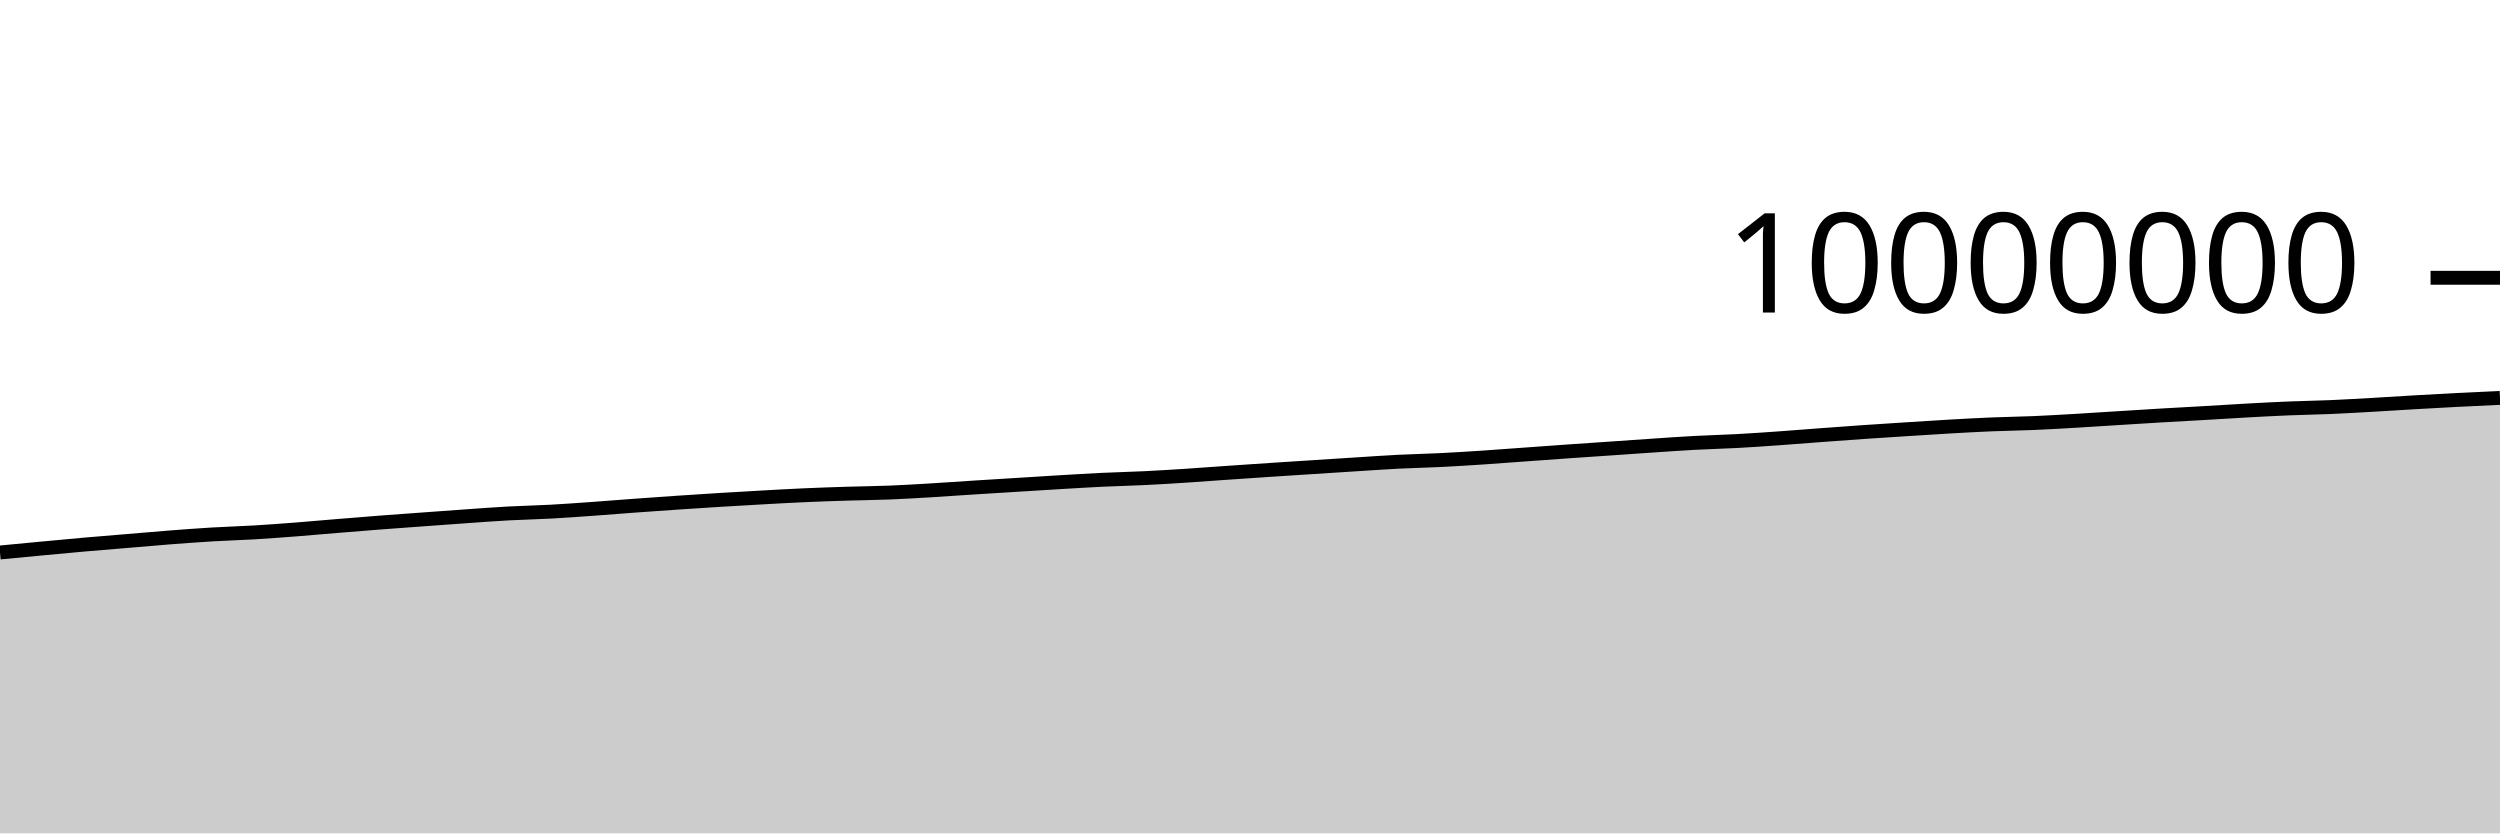
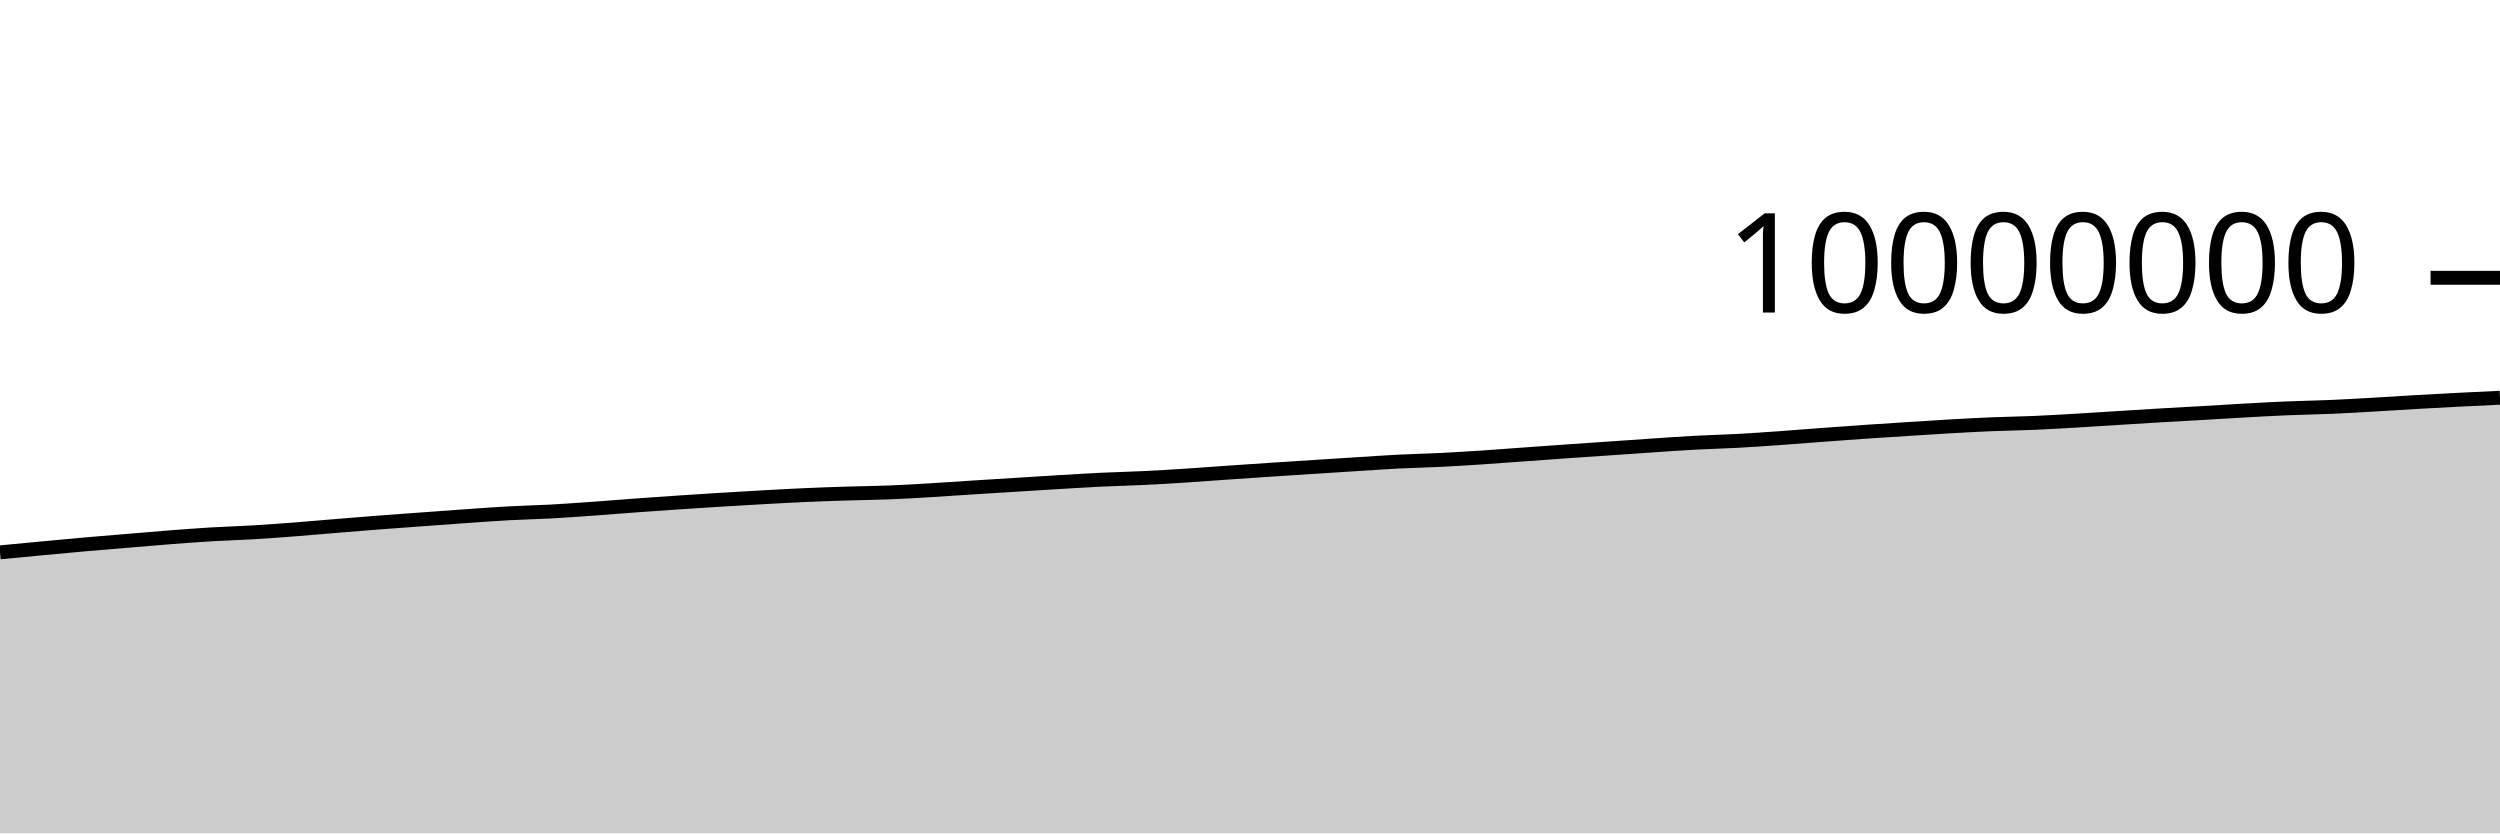
<svg xmlns="http://www.w3.org/2000/svg" viewBox="0 0 180 60">
  <g transform="translate(0,20)">
-     <path class="area" fill="rgba(0, 0, 0, 0.2)" d="M0,19.779C1.017,19.681,2.034,19.584,3.051,19.488C4.068,19.393,5.085,19.296,6.102,19.207C7.119,19.118,8.136,19.037,9.153,18.952C10.169,18.867,11.186,18.776,12.203,18.697C13.22,18.619,14.237,18.542,15.254,18.481C16.271,18.421,17.288,18.393,18.305,18.333C19.322,18.272,20.339,18.195,21.356,18.117C22.373,18.038,23.39,17.945,24.407,17.862C25.424,17.778,26.441,17.695,27.458,17.617C28.475,17.539,29.492,17.468,30.508,17.393C31.525,17.319,32.542,17.243,33.559,17.172C34.576,17.101,35.593,17.024,36.61,16.968C37.627,16.913,38.644,16.894,39.661,16.838C40.678,16.783,41.695,16.708,42.712,16.635C43.729,16.563,44.746,16.478,45.763,16.404C46.78,16.329,47.797,16.258,48.814,16.189C49.831,16.121,50.847,16.055,51.864,15.992C52.881,15.93,53.898,15.87,54.915,15.814C55.932,15.757,56.949,15.7,57.966,15.655C58.983,15.61,60,15.576,61.017,15.544C62.034,15.512,63.051,15.504,64.068,15.463C65.085,15.422,66.102,15.36,67.119,15.299C68.136,15.238,69.153,15.164,70.169,15.099C71.186,15.034,72.203,14.973,73.22,14.909C74.237,14.846,75.254,14.781,76.271,14.72C77.288,14.66,78.305,14.596,79.322,14.547C80.339,14.498,81.356,14.477,82.373,14.427C83.39,14.378,84.407,14.315,85.424,14.249C86.441,14.184,87.458,14.105,88.475,14.034C89.492,13.964,90.508,13.894,91.525,13.827C92.542,13.759,93.559,13.695,94.576,13.63C95.593,13.564,96.61,13.498,97.627,13.434C98.644,13.37,99.661,13.297,100.678,13.245C101.695,13.193,102.712,13.175,103.729,13.124C104.746,13.074,105.763,13.009,106.78,12.942C107.797,12.874,108.814,12.795,109.831,12.722C110.847,12.649,111.864,12.573,112.881,12.502C113.898,12.431,114.915,12.364,115.932,12.294C116.949,12.224,117.966,12.151,118.983,12.083C120,12.015,121.017,11.941,122.034,11.887C123.051,11.832,124.068,11.809,125.085,11.754C126.102,11.699,127.119,11.627,128.136,11.555C129.153,11.483,130.169,11.399,131.186,11.324C132.203,11.248,133.22,11.173,134.237,11.103C135.254,11.033,136.271,10.968,137.288,10.904C138.305,10.839,139.322,10.771,140.339,10.713C141.356,10.655,142.373,10.598,143.39,10.556C144.407,10.514,145.424,10.502,146.441,10.459C147.458,10.416,148.475,10.355,149.492,10.295C150.508,10.236,151.525,10.167,152.542,10.104C153.559,10.04,154.576,9.975,155.593,9.915C156.61,9.855,157.627,9.802,158.644,9.743C159.661,9.684,160.678,9.618,161.695,9.562C162.712,9.506,163.729,9.45,164.746,9.408C165.763,9.366,166.78,9.352,167.797,9.309C168.814,9.265,169.831,9.204,170.847,9.147C171.864,9.089,172.881,9.02,173.898,8.962C174.915,8.903,175.932,8.847,176.949,8.794C177.966,8.742,178.983,8.695,180,8.648L180,40C178.983,40,177.966,40,176.949,40C175.932,40,174.915,40,173.898,40C172.881,40,171.864,40,170.847,40C169.831,40,168.814,40,167.797,40C166.78,40,165.763,40,164.746,40C163.729,40,162.712,40,161.695,40C160.678,40,159.661,40,158.644,40C157.627,40,156.61,40,155.593,40C154.576,40,153.559,40,152.542,40C151.525,40,150.508,40,149.492,40C148.475,40,147.458,40,146.441,40C145.424,40,144.407,40,143.39,40C142.373,40,141.356,40,140.339,40C139.322,40,138.305,40,137.288,40C136.271,40,135.254,40,134.237,40C133.22,40,132.203,40,131.186,40C130.169,40,129.153,40,128.136,40C127.119,40,126.102,40,125.085,40C124.068,40,123.051,40,122.034,40C121.017,40,120,40,118.983,40C117.966,40,116.949,40,115.932,40C114.915,40,113.898,40,112.881,40C111.864,40,110.847,40,109.831,40C108.814,40,107.797,40,106.78,40C105.763,40,104.746,40,103.729,40C102.712,40,101.695,40,100.678,40C99.661,40,98.644,40,97.627,40C96.61,40,95.593,40,94.576,40C93.559,40,92.542,40,91.525,40C90.508,40,89.492,40,88.475,40C87.458,40,86.441,40,85.424,40C84.407,40,83.39,40,82.373,40C81.356,40,80.339,40,79.322,40C78.305,40,77.288,40,76.271,40C75.254,40,74.237,40,73.22,40C72.203,40,71.186,40,70.169,40C69.153,40,68.136,40,67.119,40C66.102,40,65.085,40,64.068,40C63.051,40,62.034,40,61.017,40C60,40,58.983,40,57.966,40C56.949,40,55.932,40,54.915,40C53.898,40,52.881,40,51.864,40C50.847,40,49.831,40,48.814,40C47.797,40,46.78,40,45.763,40C44.746,40,43.729,40,42.712,40C41.695,40,40.678,40,39.661,40C38.644,40,37.627,40,36.61,40C35.593,40,34.576,40,33.559,40C32.542,40,31.525,40,30.508,40C29.492,40,28.475,40,27.458,40C26.441,40,25.424,40,24.407,40C23.39,40,22.373,40,21.356,40C20.339,40,19.322,40,18.305,40C17.288,40,16.271,40,15.254,40C14.237,40,13.22,40,12.203,40C11.186,40,10.169,40,9.153,40C8.136,40,7.119,40,6.102,40C5.085,40,4.068,40,3.051,40C2.034,40,1.017,40,0,40Z" />
-     <path class="line" stroke="black" fill="none" d="M0,19.779C1.017,19.681,2.034,19.584,3.051,19.488C4.068,19.393,5.085,19.296,6.102,19.207C7.119,19.118,8.136,19.037,9.153,18.952C10.169,18.867,11.186,18.776,12.203,18.697C13.22,18.619,14.237,18.542,15.254,18.481C16.271,18.421,17.288,18.393,18.305,18.333C19.322,18.272,20.339,18.195,21.356,18.117C22.373,18.038,23.39,17.945,24.407,17.862C25.424,17.778,26.441,17.695,27.458,17.617C28.475,17.539,29.492,17.468,30.508,17.393C31.525,17.319,32.542,17.243,33.559,17.172C34.576,17.101,35.593,17.024,36.61,16.968C37.627,16.913,38.644,16.894,39.661,16.838C40.678,16.783,41.695,16.708,42.712,16.635C43.729,16.563,44.746,16.478,45.763,16.404C46.78,16.329,47.797,16.258,48.814,16.189C49.831,16.121,50.847,16.055,51.864,15.992C52.881,15.93,53.898,15.87,54.915,15.814C55.932,15.757,56.949,15.7,57.966,15.655C58.983,15.61,60,15.576,61.017,15.544C62.034,15.512,63.051,15.504,64.068,15.463C65.085,15.422,66.102,15.36,67.119,15.299C68.136,15.238,69.153,15.164,70.169,15.099C71.186,15.034,72.203,14.973,73.22,14.909C74.237,14.846,75.254,14.781,76.271,14.72C77.288,14.66,78.305,14.596,79.322,14.547C80.339,14.498,81.356,14.477,82.373,14.427C83.39,14.378,84.407,14.315,85.424,14.249C86.441,14.184,87.458,14.105,88.475,14.034C89.492,13.964,90.508,13.894,91.525,13.827C92.542,13.759,93.559,13.695,94.576,13.63C95.593,13.564,96.61,13.498,97.627,13.434C98.644,13.37,99.661,13.297,100.678,13.245C101.695,13.193,102.712,13.175,103.729,13.124C104.746,13.074,105.763,13.009,106.78,12.942C107.797,12.874,108.814,12.795,109.831,12.722C110.847,12.649,111.864,12.573,112.881,12.502C113.898,12.431,114.915,12.364,115.932,12.294C116.949,12.224,117.966,12.151,118.983,12.083C120,12.015,121.017,11.941,122.034,11.887C123.051,11.832,124.068,11.809,125.085,11.754C126.102,11.699,127.119,11.627,128.136,11.555C129.153,11.483,130.169,11.399,131.186,11.324C132.203,11.248,133.22,11.173,134.237,11.103C135.254,11.033,136.271,10.968,137.288,10.904C138.305,10.839,139.322,10.771,140.339,10.713C141.356,10.655,142.373,10.598,143.39,10.556C144.407,10.514,145.424,10.502,146.441,10.459C147.458,10.416,148.475,10.355,149.492,10.295C150.508,10.236,151.525,10.167,152.542,10.104C153.559,10.04,154.576,9.975,155.593,9.915C156.61,9.855,157.627,9.802,158.644,9.743C159.661,9.684,160.678,9.618,161.695,9.562C162.712,9.506,163.729,9.45,164.746,9.408C165.763,9.366,166.78,9.352,167.797,9.309C168.814,9.265,169.831,9.204,170.847,9.147C171.864,9.089,172.881,9.02,173.898,8.962C174.915,8.903,175.932,8.847,176.949,8.794C177.966,8.742,178.983,8.695,180,8.648" />
+     <path class="area" fill="rgba(0, 0, 0, 0.2)" d="M0,19.769C1.017,19.672,2.034,19.574,3.051,19.479C4.068,19.384,5.085,19.287,6.102,19.197C7.119,19.108,8.136,19.027,9.153,18.942C10.169,18.858,11.186,18.766,12.203,18.688C13.22,18.609,14.237,18.533,15.254,18.472C16.271,18.411,17.288,18.384,18.305,18.323C19.322,18.262,20.339,18.185,21.356,18.107C22.373,18.028,23.39,17.935,24.407,17.852C25.424,17.769,26.441,17.685,27.458,17.607C28.475,17.529,29.492,17.458,30.508,17.384C31.525,17.31,32.542,17.233,33.559,17.162C34.576,17.092,35.593,17.014,36.61,16.959C37.627,16.903,38.644,16.884,39.661,16.829C40.678,16.773,41.695,16.698,42.712,16.626C43.729,16.553,44.746,16.468,45.763,16.394C46.78,16.32,47.797,16.248,48.814,16.18C49.831,16.111,50.847,16.045,51.864,15.983C52.881,15.92,53.898,15.86,54.915,15.804C55.932,15.748,56.949,15.69,57.966,15.645C58.983,15.6,60,15.566,61.017,15.534C62.034,15.502,63.051,15.494,64.068,15.453C65.085,15.413,66.102,15.35,67.119,15.289C68.136,15.229,69.153,15.154,70.169,15.09C71.186,15.025,72.203,14.963,73.22,14.9C74.237,14.836,75.254,14.771,76.271,14.71C77.288,14.65,78.305,14.586,79.322,14.537C80.339,14.488,81.356,14.467,82.373,14.417C83.39,14.368,84.407,14.305,85.424,14.239C86.441,14.174,87.458,14.095,88.475,14.024C89.492,13.954,90.508,13.884,91.525,13.817C92.542,13.749,93.559,13.685,94.576,13.62C95.593,13.554,96.61,13.488,97.627,13.424C98.644,13.36,99.661,13.287,100.678,13.235C101.695,13.183,102.712,13.165,103.729,13.114C104.746,13.064,105.763,12.999,106.78,12.932C107.797,12.865,108.814,12.785,109.831,12.712C110.847,12.639,111.864,12.563,112.881,12.492C113.898,12.421,114.915,12.354,115.932,12.284C116.949,12.214,117.966,12.141,118.983,12.073C120,12.005,121.017,11.931,122.034,11.877C123.051,11.822,124.068,11.799,125.085,11.744C126.102,11.689,127.119,11.616,128.136,11.545C129.153,11.473,130.169,11.389,131.186,11.314C132.203,11.238,133.22,11.163,134.237,11.093C135.254,11.022,136.271,10.958,137.288,10.893C138.305,10.829,139.322,10.761,140.339,10.703C141.356,10.645,142.373,10.588,143.39,10.546C144.407,10.504,145.424,10.492,146.441,10.449C147.458,10.405,148.475,10.344,149.492,10.285C150.508,10.226,151.525,10.157,152.542,10.094C153.559,10.03,154.576,9.965,155.593,9.905C156.61,9.845,157.627,9.792,158.644,9.733C159.661,9.674,160.678,9.608,161.695,9.552C162.712,9.496,163.729,9.44,164.746,9.398C165.763,9.355,166.78,9.342,167.797,9.298C168.814,9.255,169.831,9.194,170.847,9.136C171.864,9.079,172.881,9.01,173.898,8.951C174.915,8.893,175.932,8.837,176.949,8.784C177.966,8.732,178.983,8.685,180,8.638L180,40C178.983,40,177.966,40,176.949,40C175.932,40,174.915,40,173.898,40C172.881,40,171.864,40,170.847,40C169.831,40,168.814,40,167.797,40C166.78,40,165.763,40,164.746,40C163.729,40,162.712,40,161.695,40C160.678,40,159.661,40,158.644,40C157.627,40,156.61,40,155.593,40C154.576,40,153.559,40,152.542,40C151.525,40,150.508,40,149.492,40C148.475,40,147.458,40,146.441,40C145.424,40,144.407,40,143.39,40C142.373,40,141.356,40,140.339,40C139.322,40,138.305,40,137.288,40C136.271,40,135.254,40,134.237,40C133.22,40,132.203,40,131.186,40C130.169,40,129.153,40,128.136,40C127.119,40,126.102,40,125.085,40C124.068,40,123.051,40,122.034,40C121.017,40,120,40,118.983,40C117.966,40,116.949,40,115.932,40C114.915,40,113.898,40,112.881,40C111.864,40,110.847,40,109.831,40C108.814,40,107.797,40,106.78,40C105.763,40,104.746,40,103.729,40C102.712,40,101.695,40,100.678,40C99.661,40,98.644,40,97.627,40C96.61,40,95.593,40,94.576,40C93.559,40,92.542,40,91.525,40C90.508,40,89.492,40,88.475,40C87.458,40,86.441,40,85.424,40C84.407,40,83.39,40,82.373,40C81.356,40,80.339,40,79.322,40C78.305,40,77.288,40,76.271,40C75.254,40,74.237,40,73.22,40C72.203,40,71.186,40,70.169,40C69.153,40,68.136,40,67.119,40C66.102,40,65.085,40,64.068,40C63.051,40,62.034,40,61.017,40C60,40,58.983,40,57.966,40C56.949,40,55.932,40,54.915,40C53.898,40,52.881,40,51.864,40C50.847,40,49.831,40,48.814,40C47.797,40,46.78,40,45.763,40C44.746,40,43.729,40,42.712,40C41.695,40,40.678,40,39.661,40C38.644,40,37.627,40,36.61,40C35.593,40,34.576,40,33.559,40C32.542,40,31.525,40,30.508,40C29.492,40,28.475,40,27.458,40C26.441,40,25.424,40,24.407,40C23.39,40,22.373,40,21.356,40C20.339,40,19.322,40,18.305,40C17.288,40,16.271,40,15.254,40C14.237,40,13.22,40,12.203,40C11.186,40,10.169,40,9.153,40C8.136,40,7.119,40,6.102,40C5.085,40,4.068,40,3.051,40C2.034,40,1.017,40,0,40Z" />
+     <path class="line" stroke="black" fill="none" d="M0,19.769C1.017,19.672,2.034,19.574,3.051,19.479C4.068,19.384,5.085,19.287,6.102,19.197C7.119,19.108,8.136,19.027,9.153,18.942C10.169,18.858,11.186,18.766,12.203,18.688C13.22,18.609,14.237,18.533,15.254,18.472C16.271,18.411,17.288,18.384,18.305,18.323C19.322,18.262,20.339,18.185,21.356,18.107C22.373,18.028,23.39,17.935,24.407,17.852C25.424,17.769,26.441,17.685,27.458,17.607C28.475,17.529,29.492,17.458,30.508,17.384C31.525,17.31,32.542,17.233,33.559,17.162C34.576,17.092,35.593,17.014,36.61,16.959C37.627,16.903,38.644,16.884,39.661,16.829C40.678,16.773,41.695,16.698,42.712,16.626C43.729,16.553,44.746,16.468,45.763,16.394C46.78,16.32,47.797,16.248,48.814,16.18C49.831,16.111,50.847,16.045,51.864,15.983C52.881,15.92,53.898,15.86,54.915,15.804C55.932,15.748,56.949,15.69,57.966,15.645C58.983,15.6,60,15.566,61.017,15.534C62.034,15.502,63.051,15.494,64.068,15.453C65.085,15.413,66.102,15.35,67.119,15.289C68.136,15.229,69.153,15.154,70.169,15.09C71.186,15.025,72.203,14.963,73.22,14.9C74.237,14.836,75.254,14.771,76.271,14.71C77.288,14.65,78.305,14.586,79.322,14.537C80.339,14.488,81.356,14.467,82.373,14.417C83.39,14.368,84.407,14.305,85.424,14.239C86.441,14.174,87.458,14.095,88.475,14.024C89.492,13.954,90.508,13.884,91.525,13.817C92.542,13.749,93.559,13.685,94.576,13.62C95.593,13.554,96.61,13.488,97.627,13.424C98.644,13.36,99.661,13.287,100.678,13.235C101.695,13.183,102.712,13.165,103.729,13.114C104.746,13.064,105.763,12.999,106.78,12.932C107.797,12.865,108.814,12.785,109.831,12.712C110.847,12.639,111.864,12.563,112.881,12.492C113.898,12.421,114.915,12.354,115.932,12.284C116.949,12.214,117.966,12.141,118.983,12.073C120,12.005,121.017,11.931,122.034,11.877C123.051,11.822,124.068,11.799,125.085,11.744C126.102,11.689,127.119,11.616,128.136,11.545C129.153,11.473,130.169,11.389,131.186,11.314C132.203,11.238,133.22,11.163,134.237,11.093C135.254,11.022,136.271,10.958,137.288,10.893C138.305,10.829,139.322,10.761,140.339,10.703C141.356,10.645,142.373,10.588,143.39,10.546C144.407,10.504,145.424,10.492,146.441,10.449C147.458,10.405,148.475,10.344,149.492,10.285C150.508,10.226,151.525,10.157,152.542,10.094C153.559,10.03,154.576,9.965,155.593,9.905C156.61,9.845,157.627,9.792,158.644,9.733C159.661,9.674,160.678,9.608,161.695,9.552C162.712,9.496,163.729,9.44,164.746,9.398C165.763,9.355,166.78,9.342,167.797,9.298C168.814,9.255,169.831,9.194,170.847,9.136C171.864,9.079,172.881,9.01,173.898,8.951C174.915,8.893,175.932,8.837,176.949,8.784C177.966,8.732,178.983,8.685,180,8.638" />
    <path class="axis-ceiling" stroke-width="1" stroke="black" fill="none" d="M175,0L180,0" />
    <text class="axis-ceiling-label" font-family="sans-serif" text-anchor="end" font-size="10px" x="170" y="2.5">10000000</text>
  </g>
</svg>
